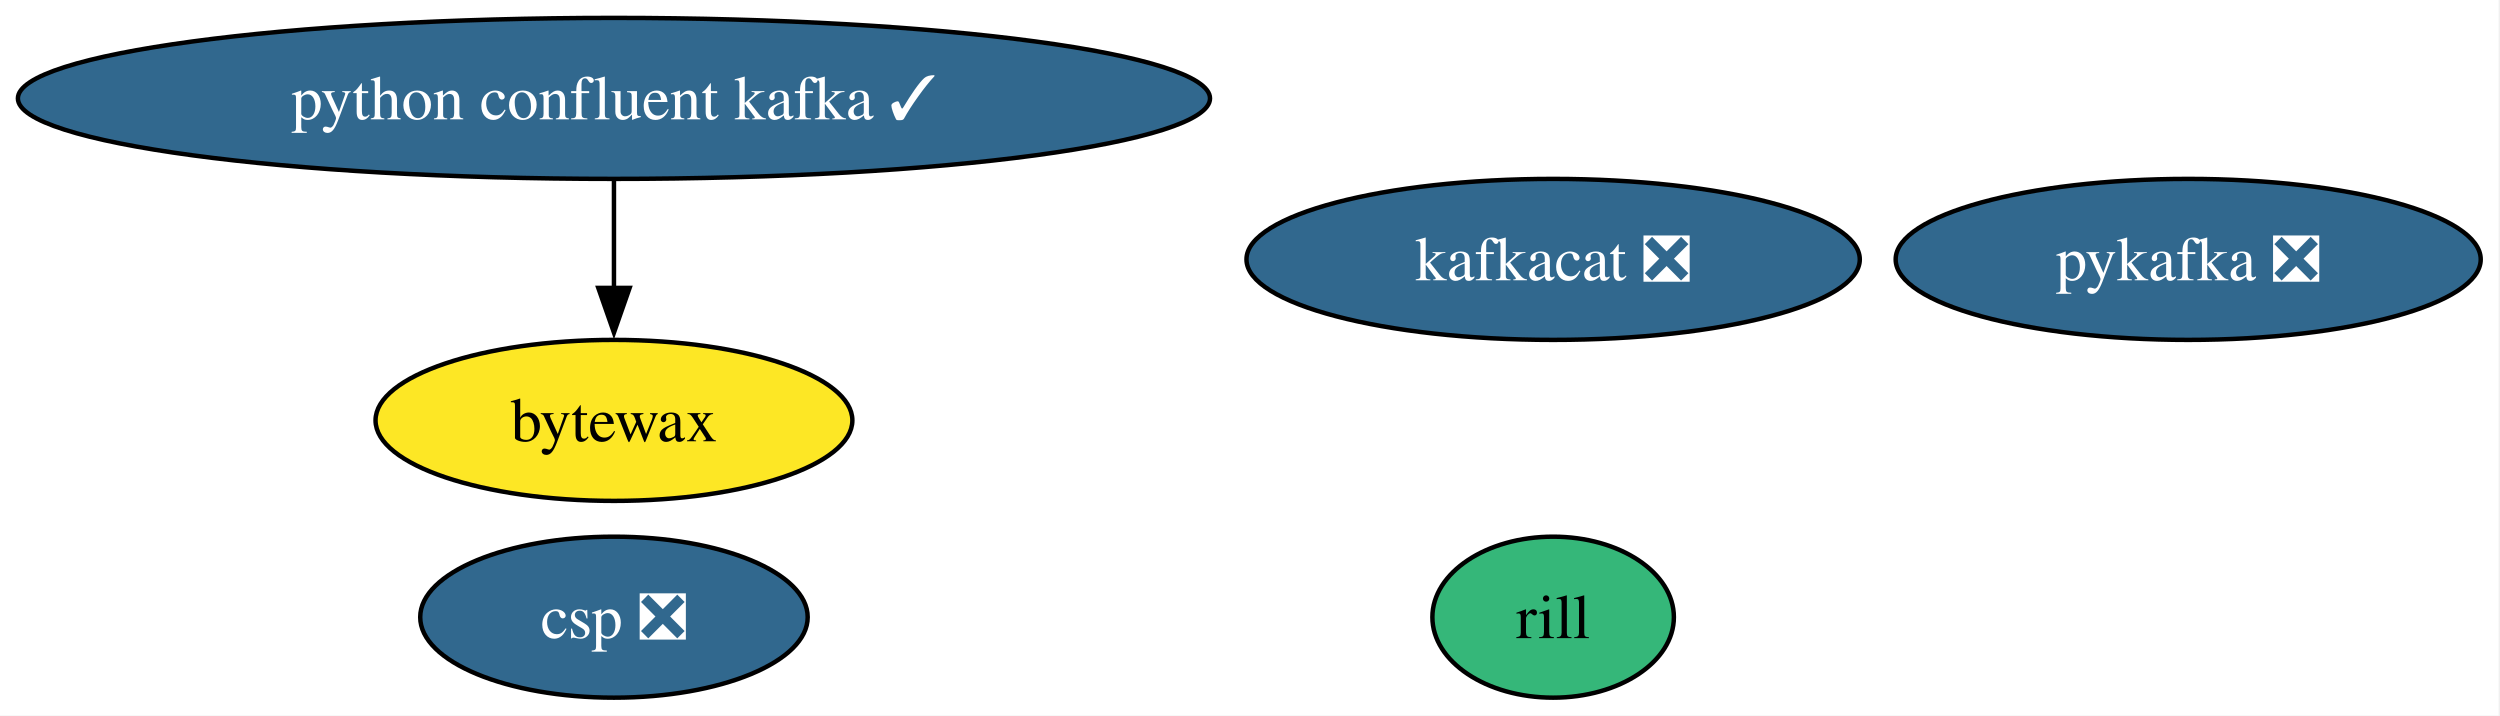
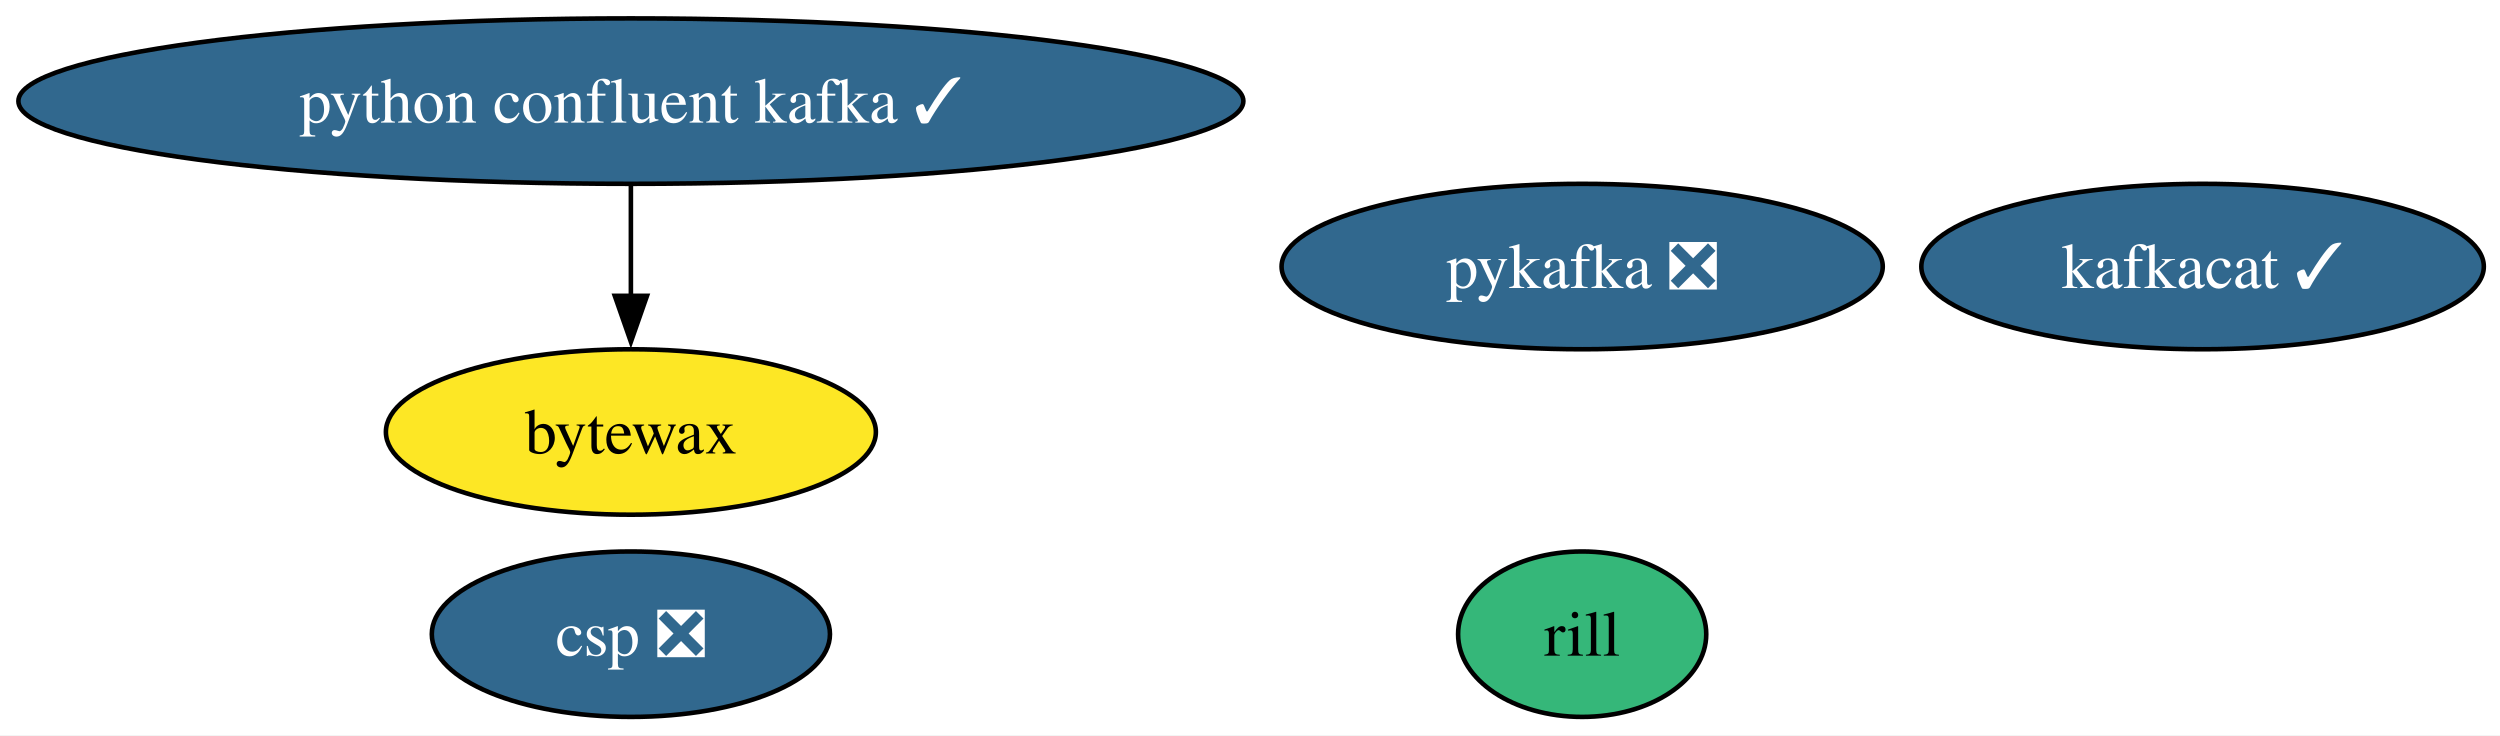
- <svg xmlns="http://www.w3.org/2000/svg" xmlns:xlink="http://www.w3.org/1999/xlink" width="559pt" height="160pt" viewBox="0.00 0.00 559.00 160.00">
+ <svg xmlns="http://www.w3.org/2000/svg" xmlns:xlink="http://www.w3.org/1999/xlink" width="544pt" height="160pt" viewBox="0.00 0.00 544.00 160.00">
  <g id="graph0" class="graph" transform="scale(1 1) rotate(0) translate(4 156)">
-     <polygon fill="white" stroke="none" points="-4,4 -4,-156 554.69,-156 554.69,4 -4,4" />
+     <polygon fill="white" stroke="none" points="-4,4 -4,-156 540.49,-156 540.49,4 -4,4" />
    <g id="node1" class="node">
      <g id="a_node1">
-         <a xlink:href="https://github.com/conda-forge/kafkacat-feedstock/pull/26" xlink:title="kafkacat ❎">
-           <ellipse fill="#31688e" stroke="black" cx="343.28" cy="-98" rx="68.57" ry="18" />
-           <text xml:space="preserve" text-anchor="middle" x="343.28" y="-93.33" font-family="Times,serif" font-size="14.00" fill="white">kafkacat ❎</text>
+         <a xlink:href="https://github.com/conda-forge/kafkacat-feedstock/pull/26" xlink:title="kafkacat ✓">
+           <ellipse fill="#31688e" stroke="black" cx="475.28" cy="-98" rx="61.2" ry="18" />
+           <text xml:space="preserve" text-anchor="middle" x="475.28" y="-93.33" font-family="Times,serif" font-size="14.00" fill="white">kafkacat ✓</text>
        </a>
      </g>
    </g>
    <g id="node2" class="node">
      <g id="a_node2">
        <a xlink:href="https://github.com/conda-forge/pykafka-feedstock/pull/38" xlink:title="pykafka ❎">
-           <ellipse fill="#31688e" stroke="black" cx="485.28" cy="-98" rx="65.41" ry="18" />
-           <text xml:space="preserve" text-anchor="middle" x="485.28" y="-93.33" font-family="Times,serif" font-size="14.00" fill="white">pykafka ❎</text>
+           <ellipse fill="#31688e" stroke="black" cx="340.28" cy="-98" rx="65.41" ry="18" />
+           <text xml:space="preserve" text-anchor="middle" x="340.28" y="-93.33" font-family="Times,serif" font-size="14.00" fill="white">pykafka ❎</text>
        </a>
      </g>
    </g>
    <g id="node3" class="node">
      <g id="a_node3">
        <a xlink:href="https://github.com/conda-forge/python-confluent-kafka-feedstock/pull/129" xlink:title="python confluent kafka ✓">
          <ellipse fill="#31688e" stroke="black" cx="133.28" cy="-134" rx="133.28" ry="18" />
          <text xml:space="preserve" text-anchor="middle" x="133.28" y="-129.32" font-family="Times,serif" font-size="14.00" fill="white">python confluent kafka ✓</text>
        </a>
      </g>
    </g>
    <g id="node4" class="node">
      <g id="a_node4">
        <a xlink:href="https://github.com/conda-forge/bytewax-feedstock" xlink:title="bytewax">
          <ellipse fill="#fde725" stroke="black" cx="133.28" cy="-62" rx="53.31" ry="18" />
          <text xml:space="preserve" text-anchor="middle" x="133.28" y="-57.33" font-family="Times,serif" font-size="14.00">bytewax</text>
        </a>
      </g>
    </g>
    <g id="edge1" class="edge">
      <path fill="none" stroke="black" d="M133.28,-115.7C133.28,-108.41 133.28,-99.73 133.28,-91.54" />
      <polygon fill="black" stroke="black" points="136.78,-91.62 133.28,-81.62 129.78,-91.62 136.78,-91.62" />
    </g>
    <g id="node5" class="node">
      <g id="a_node5">
        <a xlink:href="https://github.com/conda-forge/rill-feedstock" xlink:title="rill">
-           <ellipse fill="#35b779" stroke="black" cx="343.28" cy="-18" rx="27" ry="18" />
-           <text xml:space="preserve" text-anchor="middle" x="343.28" y="-13.32" font-family="Times,serif" font-size="14.00">rill</text>
+           <ellipse fill="#35b779" stroke="black" cx="340.28" cy="-18" rx="27" ry="18" />
+           <text xml:space="preserve" text-anchor="middle" x="340.28" y="-13.32" font-family="Times,serif" font-size="14.00">rill</text>
        </a>
      </g>
    </g>
    <g id="node6" class="node">
      <g id="a_node6">
        <a xlink:href="https://github.com/conda-forge/csp-feedstock/pull/123" xlink:title="csp ❎">
          <ellipse fill="#31688e" stroke="black" cx="133.28" cy="-18" rx="43.32" ry="18" />
          <text xml:space="preserve" text-anchor="middle" x="133.28" y="-13.32" font-family="Times,serif" font-size="14.00" fill="white">csp ❎</text>
        </a>
      </g>
    </g>
  </g>
</svg>
